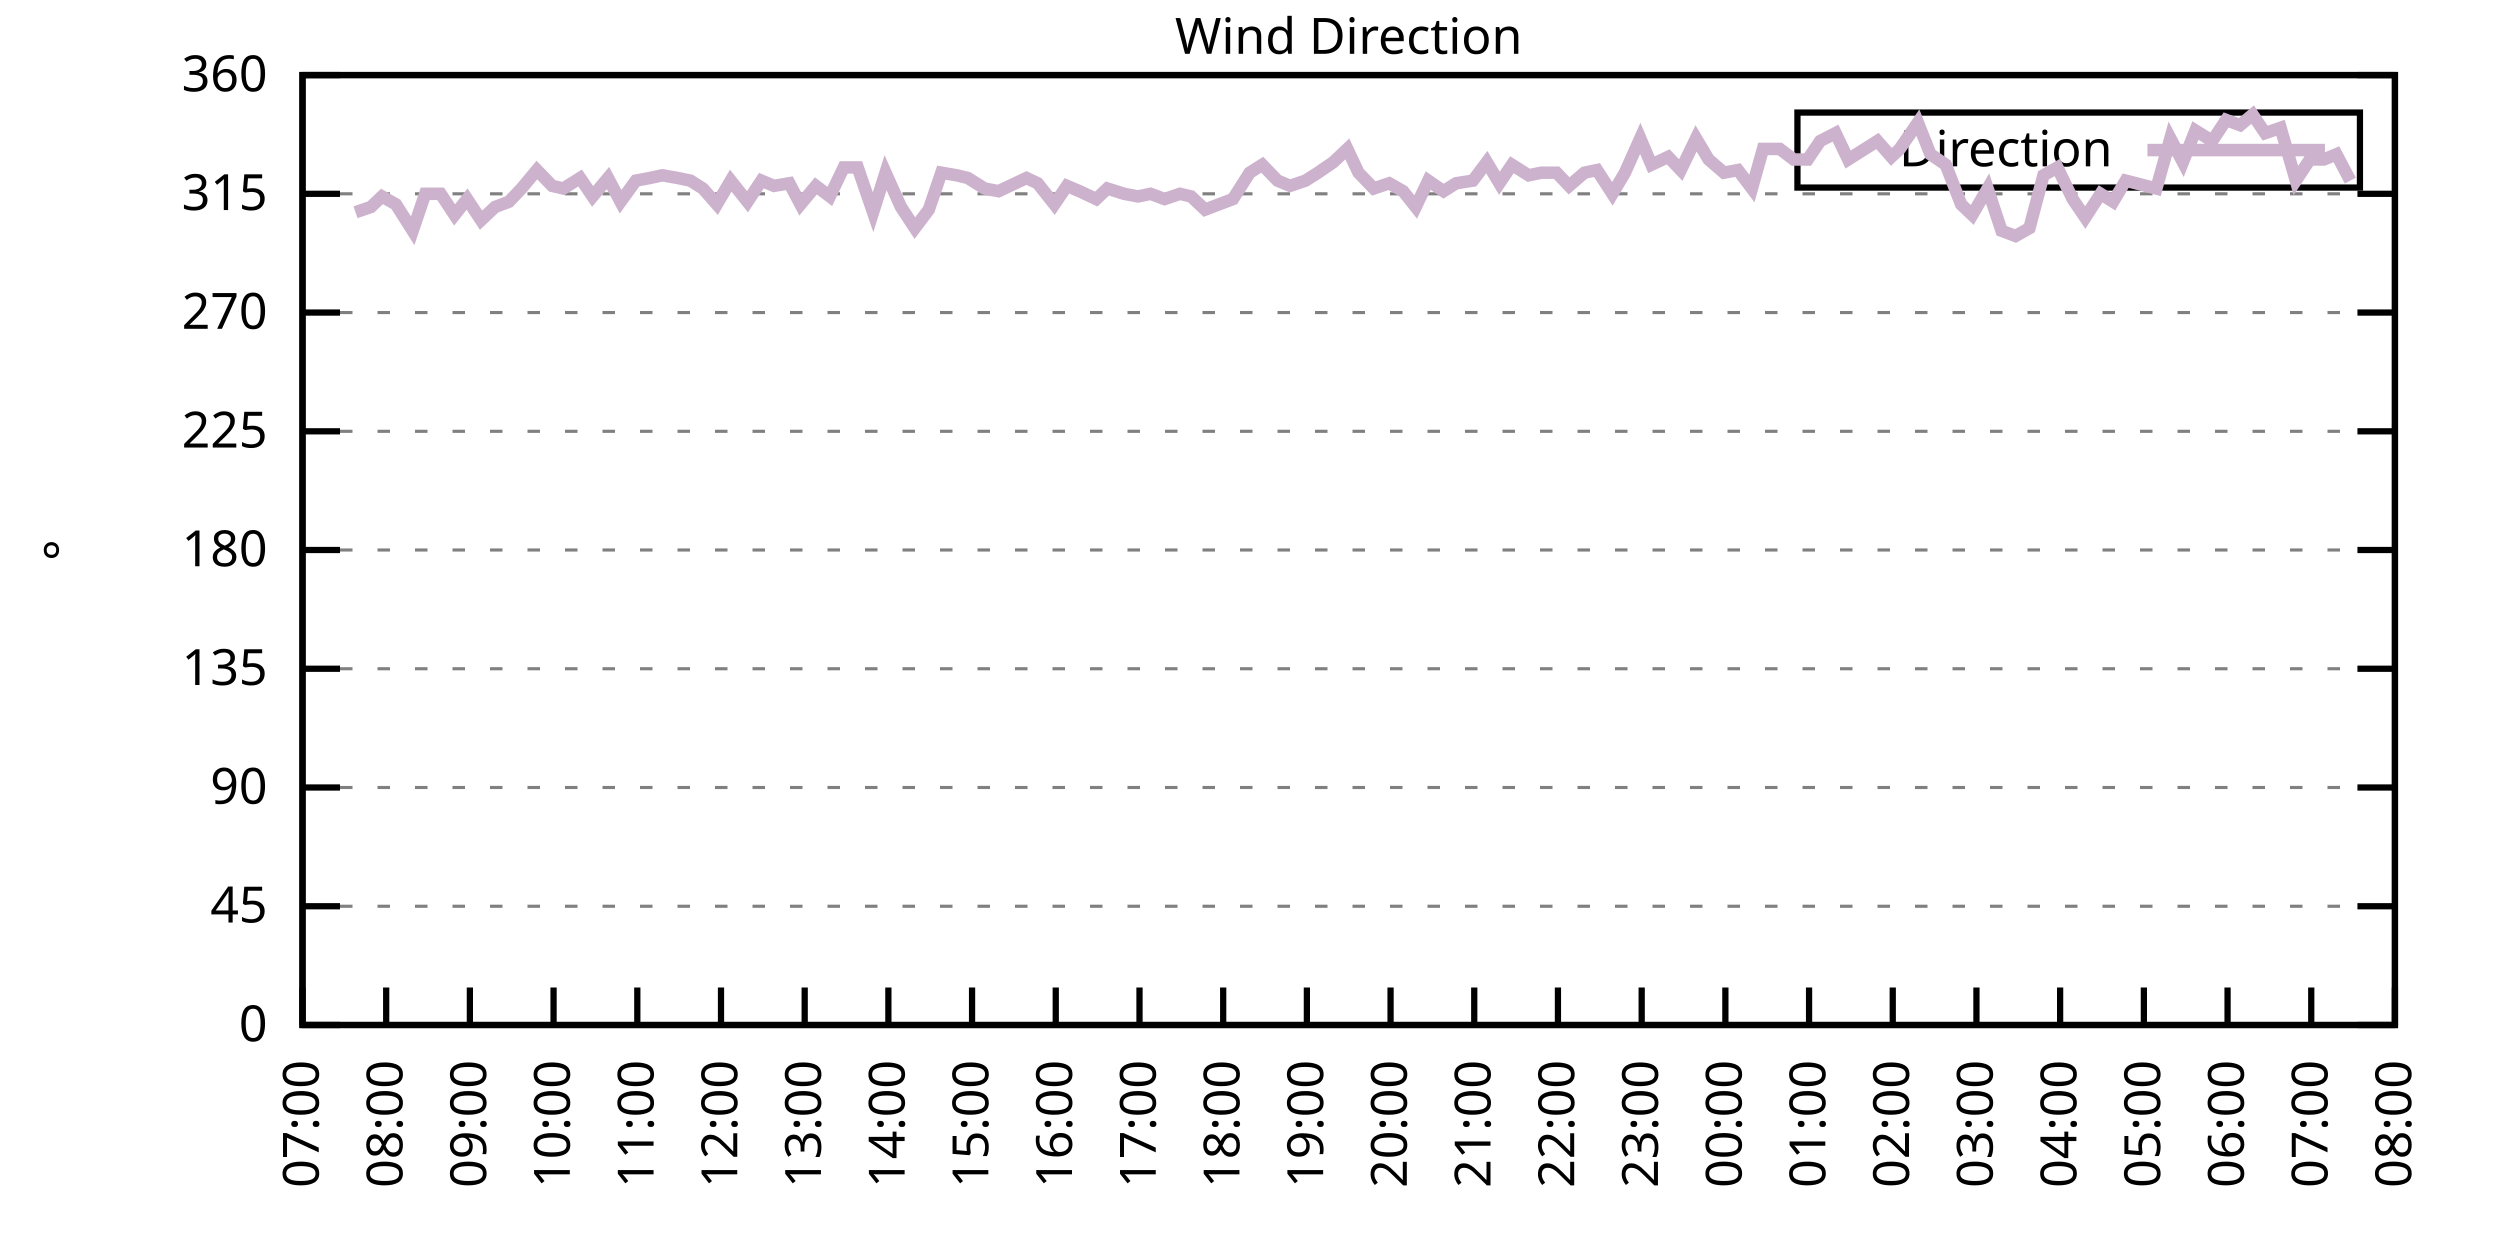
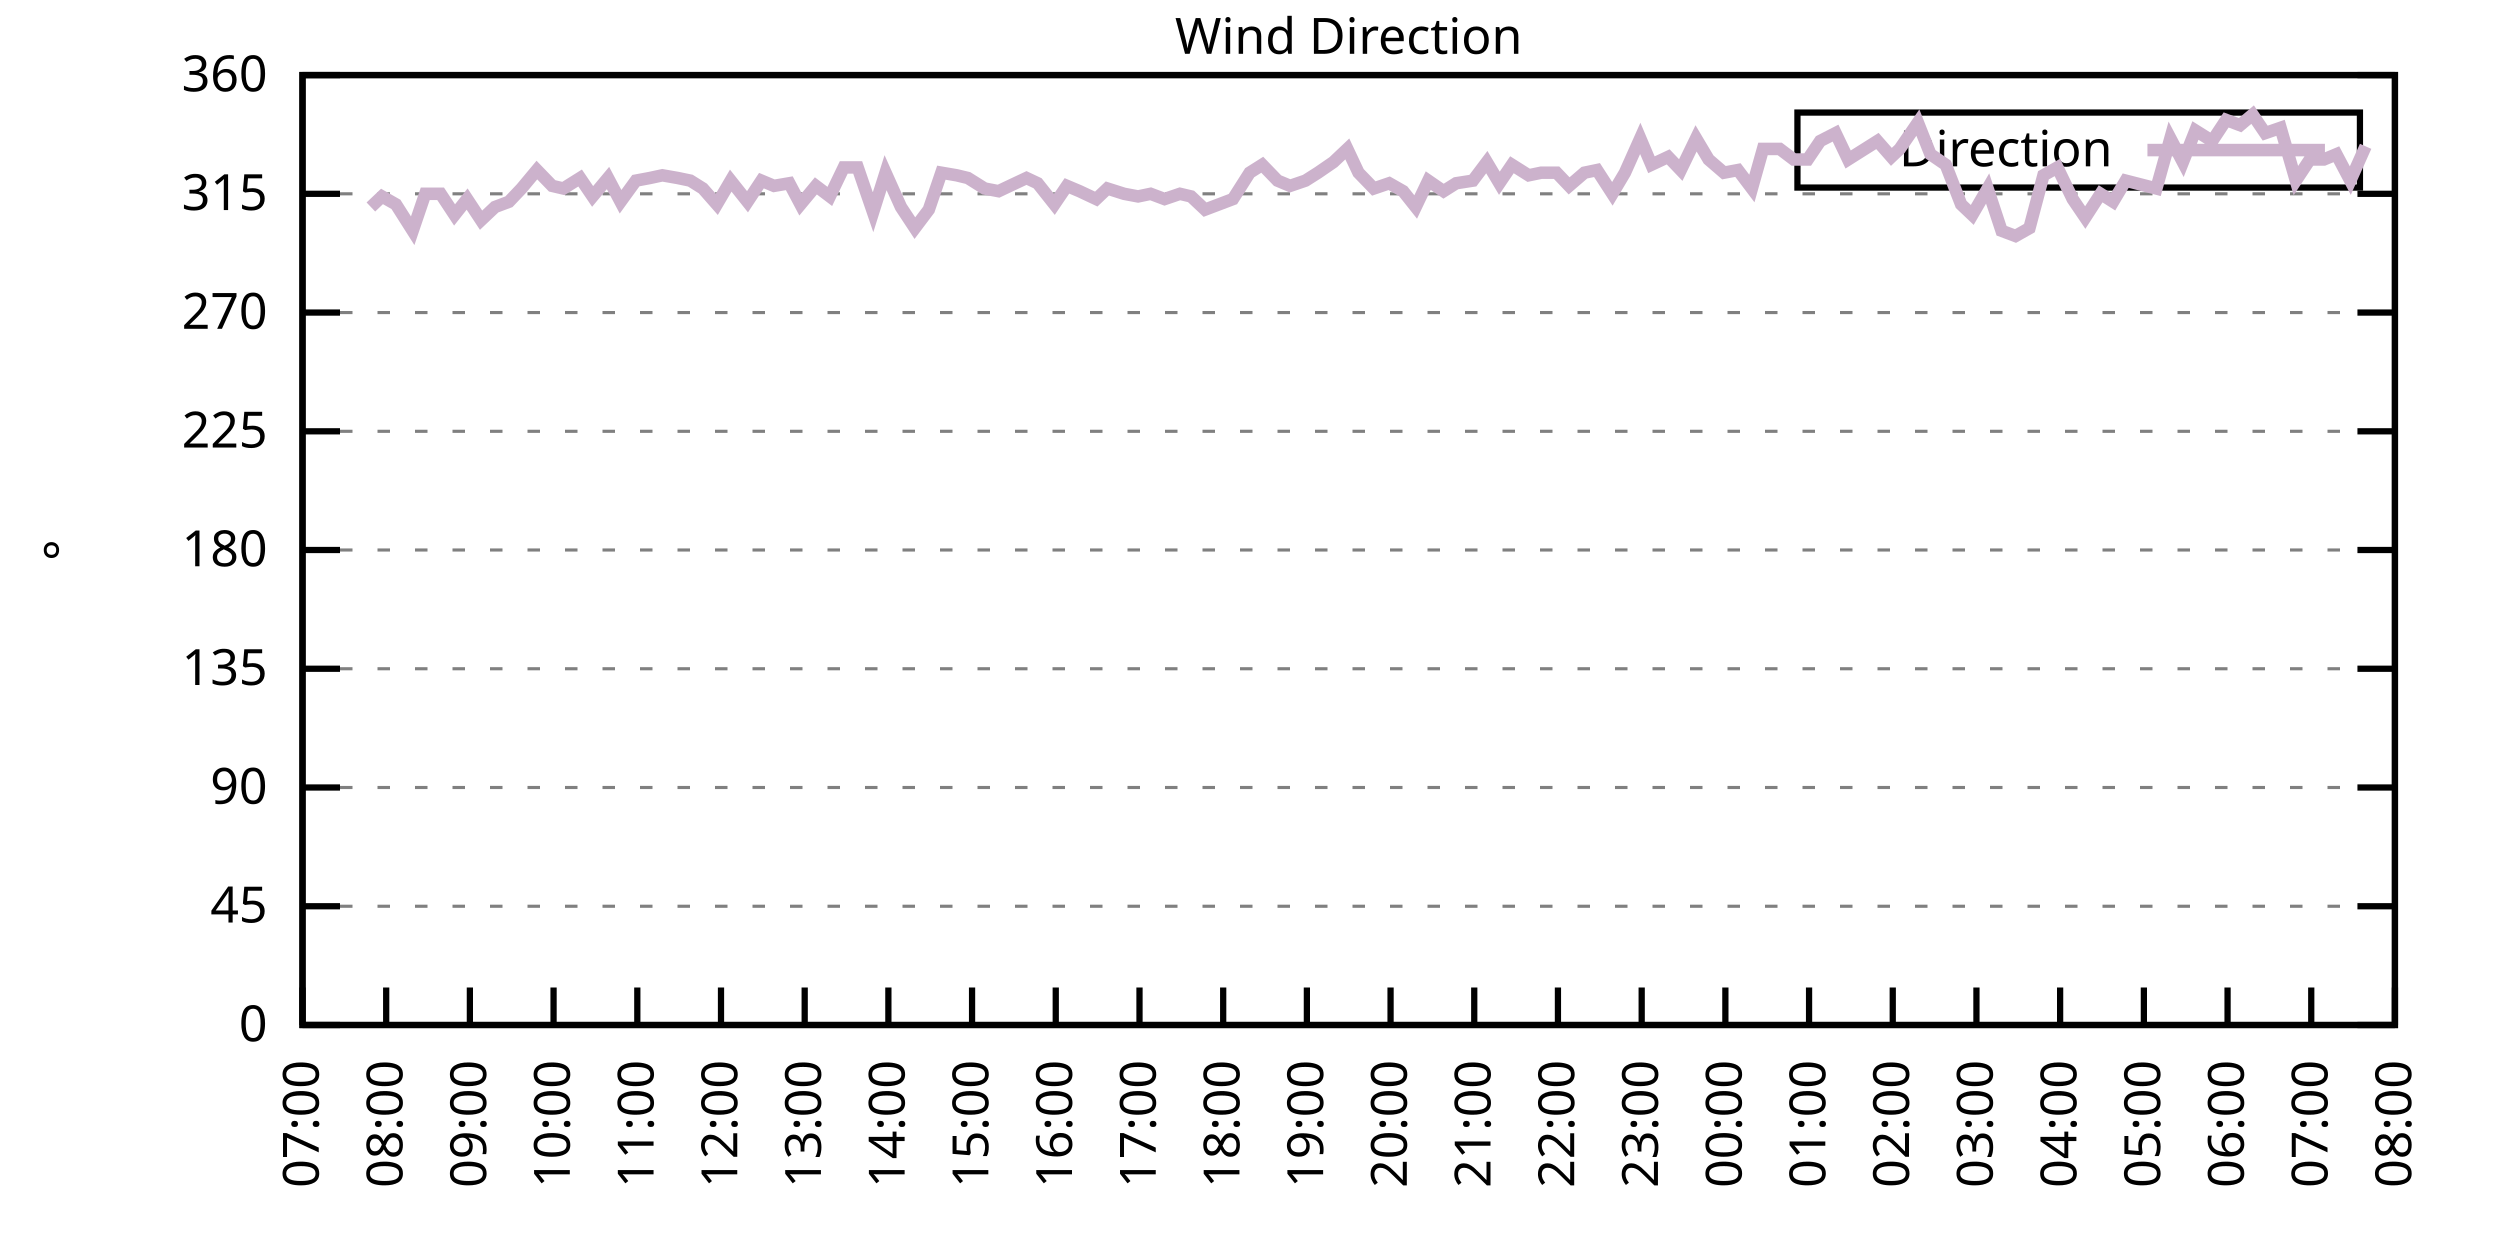
<svg xmlns="http://www.w3.org/2000/svg" xmlns:xlink="http://www.w3.org/1999/xlink" width="400" height="200" viewBox="0 0 400 200">
  <g id="gnuplot_canvas">
    <rect x="0" y="0" width="400" height="200" fill="none" />
    <defs>
      <circle id="gpDot" r="0.5" stroke-width="0.5" stroke="currentColor" />
      <path id="gpPt0" stroke-width="0.333" stroke="currentColor" d="M-1,0 h2 M0,-1 v2" />
      <path id="gpPt1" stroke-width="0.333" stroke="currentColor" d="M-1,-1 L1,1 M1,-1 L-1,1" />
      <path id="gpPt2" stroke-width="0.333" stroke="currentColor" d="M-1,0 L1,0 M0,-1 L0,1 M-1,-1 L1,1 M-1,1 L1,-1" />
      <rect id="gpPt3" stroke-width="0.333" stroke="currentColor" x="-1" y="-1" width="2" height="2" />
      <rect id="gpPt4" stroke-width="0.333" stroke="currentColor" fill="currentColor" x="-1" y="-1" width="2" height="2" />
      <circle id="gpPt5" stroke-width="0.333" stroke="currentColor" cx="0" cy="0" r="1" />
      <use xlink:href="#gpPt5" id="gpPt6" fill="currentColor" stroke="none" />
      <path id="gpPt7" stroke-width="0.333" stroke="currentColor" d="M0,-1.33 L-1.33,0.67 L1.33,0.67 z" />
      <use xlink:href="#gpPt7" id="gpPt8" fill="currentColor" stroke="none" />
      <use xlink:href="#gpPt7" id="gpPt9" stroke="currentColor" transform="rotate(180)" />
      <use xlink:href="#gpPt9" id="gpPt10" fill="currentColor" stroke="none" />
      <use xlink:href="#gpPt3" id="gpPt11" stroke="currentColor" transform="rotate(45)" />
      <use xlink:href="#gpPt11" id="gpPt12" fill="currentColor" stroke="none" />
      <path id="gpPt13" stroke-width="0.333" stroke="currentColor" d="M0,1.330 L1.265,0.411 L0.782,-1.067 L-0.782,-1.076 L-1.265,0.411 z" />
      <use xlink:href="#gpPt13" id="gpPt14" fill="currentColor" stroke="none" />
      <filter id="textbox" filterUnits="objectBoundingBox" x="0" y="0" height="1" width="1">
        <feFlood flood-color="white" flood-opacity="1" result="bgnd" />
        <feComposite in="SourceGraphic" in2="bgnd" operator="atop" />
      </filter>
      <filter id="greybox" filterUnits="objectBoundingBox" x="0" y="0" height="1" width="1">
        <feFlood flood-color="lightgrey" flood-opacity="1" result="grey" />
        <feComposite in="SourceGraphic" in2="grey" operator="atop" />
      </filter>
    </defs>
    <g fill="none" color="white" stroke="currentColor" stroke-width="1.00" stroke-linecap="butt" stroke-linejoin="miter">
</g>
    <g fill="none" color="black" stroke="currentColor" stroke-width="1.00" stroke-linecap="butt" stroke-linejoin="miter">
      <g stroke="none" shape-rendering="crispEdges">
        <polygon fill="rgb(255, 255, 255)" points="48.40,164.00 383.18,164.00 383.18,12.02 48.40,12.02 " />
      </g>
    </g>
    <g fill="none" color="black" stroke="currentColor" stroke-width="1.00" stroke-linecap="butt" stroke-linejoin="miter">
</g>
    <g fill="none" color="black" stroke="black" stroke-width="0.50" stroke-linecap="butt" stroke-linejoin="miter">
</g>
    <g fill="none" color="gray" stroke="currentColor" stroke-width="0.50" stroke-linecap="butt" stroke-linejoin="miter">
      <path stroke="gray" stroke-dasharray="2,4" class="gridline" d="M48.40,164.00 L383.19,164.00  " />
    </g>
    <g fill="none" color="gray" stroke="gray" stroke-width="1.00" stroke-linecap="butt" stroke-linejoin="miter">
</g>
    <g fill="none" color="black" stroke="currentColor" stroke-width="1.00" stroke-linecap="butt" stroke-linejoin="miter">
      <path stroke="black" d="M48.40,164.00 L54.40,164.00 M383.19,164.00 L377.19,164.00  " />
      <g transform="translate(42.80,166.60)" stroke="none" fill="black" font-family="Sans" font-size="8.00" text-anchor="end">
        <text>
          <tspan font-family="Sans"> 0</tspan>
        </text>
      </g>
    </g>
    <g fill="none" color="black" stroke="currentColor" stroke-width="1.00" stroke-linecap="butt" stroke-linejoin="miter">
</g>
    <g fill="none" color="black" stroke="black" stroke-width="0.50" stroke-linecap="butt" stroke-linejoin="miter">
</g>
    <g fill="none" color="gray" stroke="currentColor" stroke-width="0.50" stroke-linecap="butt" stroke-linejoin="miter">
      <path stroke="gray" stroke-dasharray="2,4" class="gridline" d="M48.40,145.00 L383.19,145.00  " />
    </g>
    <g fill="none" color="gray" stroke="gray" stroke-width="1.00" stroke-linecap="butt" stroke-linejoin="miter">
</g>
    <g fill="none" color="black" stroke="currentColor" stroke-width="1.00" stroke-linecap="butt" stroke-linejoin="miter">
      <path stroke="black" d="M48.40,145.00 L54.40,145.00 M383.19,145.00 L377.19,145.00  " />
      <g transform="translate(42.80,147.60)" stroke="none" fill="black" font-family="Sans" font-size="8.00" text-anchor="end">
        <text>
          <tspan font-family="Sans"> 45</tspan>
        </text>
      </g>
    </g>
    <g fill="none" color="black" stroke="currentColor" stroke-width="1.00" stroke-linecap="butt" stroke-linejoin="miter">
</g>
    <g fill="none" color="black" stroke="black" stroke-width="0.50" stroke-linecap="butt" stroke-linejoin="miter">
</g>
    <g fill="none" color="gray" stroke="currentColor" stroke-width="0.50" stroke-linecap="butt" stroke-linejoin="miter">
      <path stroke="gray" stroke-dasharray="2,4" class="gridline" d="M48.40,126.00 L383.19,126.00  " />
    </g>
    <g fill="none" color="gray" stroke="gray" stroke-width="1.00" stroke-linecap="butt" stroke-linejoin="miter">
</g>
    <g fill="none" color="black" stroke="currentColor" stroke-width="1.00" stroke-linecap="butt" stroke-linejoin="miter">
      <path stroke="black" d="M48.40,126.00 L54.40,126.00 M383.19,126.00 L377.19,126.00  " />
      <g transform="translate(42.80,128.60)" stroke="none" fill="black" font-family="Sans" font-size="8.00" text-anchor="end">
        <text>
          <tspan font-family="Sans"> 90</tspan>
        </text>
      </g>
    </g>
    <g fill="none" color="black" stroke="currentColor" stroke-width="1.00" stroke-linecap="butt" stroke-linejoin="miter">
</g>
    <g fill="none" color="black" stroke="black" stroke-width="0.50" stroke-linecap="butt" stroke-linejoin="miter">
</g>
    <g fill="none" color="gray" stroke="currentColor" stroke-width="0.50" stroke-linecap="butt" stroke-linejoin="miter">
      <path stroke="gray" stroke-dasharray="2,4" class="gridline" d="M48.40,107.00 L383.19,107.00  " />
    </g>
    <g fill="none" color="gray" stroke="gray" stroke-width="1.00" stroke-linecap="butt" stroke-linejoin="miter">
</g>
    <g fill="none" color="black" stroke="currentColor" stroke-width="1.00" stroke-linecap="butt" stroke-linejoin="miter">
      <path stroke="black" d="M48.40,107.00 L54.40,107.00 M383.19,107.00 L377.19,107.00  " />
      <g transform="translate(42.80,109.60)" stroke="none" fill="black" font-family="Sans" font-size="8.00" text-anchor="end">
        <text>
          <tspan font-family="Sans"> 135</tspan>
        </text>
      </g>
    </g>
    <g fill="none" color="black" stroke="currentColor" stroke-width="1.00" stroke-linecap="butt" stroke-linejoin="miter">
</g>
    <g fill="none" color="black" stroke="black" stroke-width="0.50" stroke-linecap="butt" stroke-linejoin="miter">
</g>
    <g fill="none" color="gray" stroke="currentColor" stroke-width="0.50" stroke-linecap="butt" stroke-linejoin="miter">
      <path stroke="gray" stroke-dasharray="2,4" class="gridline" d="M48.40,88.00 L383.19,88.00  " />
    </g>
    <g fill="none" color="gray" stroke="gray" stroke-width="1.00" stroke-linecap="butt" stroke-linejoin="miter">
</g>
    <g fill="none" color="black" stroke="currentColor" stroke-width="1.00" stroke-linecap="butt" stroke-linejoin="miter">
      <path stroke="black" d="M48.40,88.00 L54.40,88.00 M383.19,88.00 L377.19,88.00  " />
      <g transform="translate(42.80,90.60)" stroke="none" fill="black" font-family="Sans" font-size="8.00" text-anchor="end">
        <text>
          <tspan font-family="Sans"> 180</tspan>
        </text>
      </g>
    </g>
    <g fill="none" color="black" stroke="currentColor" stroke-width="1.00" stroke-linecap="butt" stroke-linejoin="miter">
</g>
    <g fill="none" color="black" stroke="black" stroke-width="0.50" stroke-linecap="butt" stroke-linejoin="miter">
</g>
    <g fill="none" color="gray" stroke="currentColor" stroke-width="0.50" stroke-linecap="butt" stroke-linejoin="miter">
      <path stroke="gray" stroke-dasharray="2,4" class="gridline" d="M48.40,69.01 L383.19,69.01  " />
    </g>
    <g fill="none" color="gray" stroke="gray" stroke-width="1.00" stroke-linecap="butt" stroke-linejoin="miter">
</g>
    <g fill="none" color="black" stroke="currentColor" stroke-width="1.00" stroke-linecap="butt" stroke-linejoin="miter">
      <path stroke="black" d="M48.40,69.01 L54.40,69.01 M383.19,69.01 L377.19,69.01  " />
      <g transform="translate(42.80,71.61)" stroke="none" fill="black" font-family="Sans" font-size="8.00" text-anchor="end">
        <text>
          <tspan font-family="Sans"> 225</tspan>
        </text>
      </g>
    </g>
    <g fill="none" color="black" stroke="currentColor" stroke-width="1.00" stroke-linecap="butt" stroke-linejoin="miter">
</g>
    <g fill="none" color="black" stroke="black" stroke-width="0.50" stroke-linecap="butt" stroke-linejoin="miter">
</g>
    <g fill="none" color="gray" stroke="currentColor" stroke-width="0.50" stroke-linecap="butt" stroke-linejoin="miter">
      <path stroke="gray" stroke-dasharray="2,4" class="gridline" d="M48.40,50.01 L383.19,50.01  " />
    </g>
    <g fill="none" color="gray" stroke="gray" stroke-width="1.00" stroke-linecap="butt" stroke-linejoin="miter">
</g>
    <g fill="none" color="black" stroke="currentColor" stroke-width="1.00" stroke-linecap="butt" stroke-linejoin="miter">
      <path stroke="black" d="M48.40,50.01 L54.40,50.01 M383.19,50.01 L377.19,50.01  " />
      <g transform="translate(42.80,52.61)" stroke="none" fill="black" font-family="Sans" font-size="8.00" text-anchor="end">
        <text>
          <tspan font-family="Sans"> 270</tspan>
        </text>
      </g>
    </g>
    <g fill="none" color="black" stroke="currentColor" stroke-width="1.00" stroke-linecap="butt" stroke-linejoin="miter">
</g>
    <g fill="none" color="black" stroke="black" stroke-width="0.50" stroke-linecap="butt" stroke-linejoin="miter">
</g>
    <g fill="none" color="gray" stroke="currentColor" stroke-width="0.50" stroke-linecap="butt" stroke-linejoin="miter">
      <path stroke="gray" stroke-dasharray="2,4" class="gridline" d="M48.40,31.01 L383.19,31.01  " />
    </g>
    <g fill="none" color="gray" stroke="gray" stroke-width="1.00" stroke-linecap="butt" stroke-linejoin="miter">
</g>
    <g fill="none" color="black" stroke="currentColor" stroke-width="1.00" stroke-linecap="butt" stroke-linejoin="miter">
      <path stroke="black" d="M48.40,31.01 L54.40,31.01 M383.19,31.01 L377.19,31.01  " />
      <g transform="translate(42.80,33.61)" stroke="none" fill="black" font-family="Sans" font-size="8.00" text-anchor="end">
        <text>
          <tspan font-family="Sans"> 315</tspan>
        </text>
      </g>
    </g>
    <g fill="none" color="black" stroke="currentColor" stroke-width="1.00" stroke-linecap="butt" stroke-linejoin="miter">
</g>
    <g fill="none" color="black" stroke="black" stroke-width="0.50" stroke-linecap="butt" stroke-linejoin="miter">
</g>
    <g fill="none" color="gray" stroke="currentColor" stroke-width="0.50" stroke-linecap="butt" stroke-linejoin="miter">
      <path stroke="gray" stroke-dasharray="2,4" class="gridline" d="M48.40,12.01 L383.19,12.01  " />
    </g>
    <g fill="none" color="gray" stroke="gray" stroke-width="1.00" stroke-linecap="butt" stroke-linejoin="miter">
</g>
    <g fill="none" color="black" stroke="currentColor" stroke-width="1.00" stroke-linecap="butt" stroke-linejoin="miter">
      <path stroke="black" d="M48.40,12.01 L54.40,12.01 M383.19,12.01 L377.19,12.01  " />
      <g transform="translate(42.80,14.61)" stroke="none" fill="black" font-family="Sans" font-size="8.00" text-anchor="end">
        <text>
          <tspan font-family="Sans"> 360</tspan>
        </text>
      </g>
    </g>
    <g fill="none" color="black" stroke="currentColor" stroke-width="1.00" stroke-linecap="butt" stroke-linejoin="miter">
      <path stroke="black" d="M48.40,164.00 L48.40,158.00  " />
      <g transform="translate(51.00,169.60) rotate(270.00)" stroke="none" fill="black" font-family="Sans" font-size="8.00" text-anchor="end">
        <text>
          <tspan font-family="Sans">07:00</tspan>
        </text>
      </g>
    </g>
    <g fill="none" color="black" stroke="currentColor" stroke-width="1.00" stroke-linecap="butt" stroke-linejoin="miter">
      <path stroke="black" d="M61.79,164.00 L61.79,158.00  " />
      <g transform="translate(64.39,169.60) rotate(270.00)" stroke="none" fill="black" font-family="Sans" font-size="8.00" text-anchor="end">
        <text>
          <tspan font-family="Sans">08:00</tspan>
        </text>
      </g>
    </g>
    <g fill="none" color="black" stroke="currentColor" stroke-width="1.00" stroke-linecap="butt" stroke-linejoin="miter">
      <path stroke="black" d="M75.18,164.00 L75.18,158.00  " />
      <g transform="translate(77.78,169.60) rotate(270.00)" stroke="none" fill="black" font-family="Sans" font-size="8.00" text-anchor="end">
        <text>
          <tspan font-family="Sans">09:00</tspan>
        </text>
      </g>
    </g>
    <g fill="none" color="black" stroke="currentColor" stroke-width="1.00" stroke-linecap="butt" stroke-linejoin="miter">
      <path stroke="black" d="M88.57,164.00 L88.57,158.00  " />
      <g transform="translate(91.17,169.60) rotate(270.00)" stroke="none" fill="black" font-family="Sans" font-size="8.00" text-anchor="end">
        <text>
          <tspan font-family="Sans">10:00</tspan>
        </text>
      </g>
    </g>
    <g fill="none" color="black" stroke="currentColor" stroke-width="1.00" stroke-linecap="butt" stroke-linejoin="miter">
      <path stroke="black" d="M101.97,164.00 L101.97,158.00  " />
      <g transform="translate(104.57,169.60) rotate(270.00)" stroke="none" fill="black" font-family="Sans" font-size="8.00" text-anchor="end">
        <text>
          <tspan font-family="Sans">11:00</tspan>
        </text>
      </g>
    </g>
    <g fill="none" color="black" stroke="currentColor" stroke-width="1.00" stroke-linecap="butt" stroke-linejoin="miter">
      <path stroke="black" d="M115.36,164.00 L115.36,158.00  " />
      <g transform="translate(117.96,169.60) rotate(270.00)" stroke="none" fill="black" font-family="Sans" font-size="8.00" text-anchor="end">
        <text>
          <tspan font-family="Sans">12:00</tspan>
        </text>
      </g>
    </g>
    <g fill="none" color="black" stroke="currentColor" stroke-width="1.00" stroke-linecap="butt" stroke-linejoin="miter">
      <path stroke="black" d="M128.75,164.00 L128.75,158.00  " />
      <g transform="translate(131.35,169.60) rotate(270.00)" stroke="none" fill="black" font-family="Sans" font-size="8.00" text-anchor="end">
        <text>
          <tspan font-family="Sans">13:00</tspan>
        </text>
      </g>
    </g>
    <g fill="none" color="black" stroke="currentColor" stroke-width="1.00" stroke-linecap="butt" stroke-linejoin="miter">
      <path stroke="black" d="M142.14,164.00 L142.14,158.00  " />
      <g transform="translate(144.74,169.60) rotate(270.00)" stroke="none" fill="black" font-family="Sans" font-size="8.00" text-anchor="end">
        <text>
          <tspan font-family="Sans">14:00</tspan>
        </text>
      </g>
    </g>
    <g fill="none" color="black" stroke="currentColor" stroke-width="1.00" stroke-linecap="butt" stroke-linejoin="miter">
      <path stroke="black" d="M155.53,164.00 L155.53,158.00  " />
      <g transform="translate(158.13,169.60) rotate(270.00)" stroke="none" fill="black" font-family="Sans" font-size="8.00" text-anchor="end">
        <text>
          <tspan font-family="Sans">15:00</tspan>
        </text>
      </g>
    </g>
    <g fill="none" color="black" stroke="currentColor" stroke-width="1.00" stroke-linecap="butt" stroke-linejoin="miter">
      <path stroke="black" d="M168.92,164.00 L168.92,158.00  " />
      <g transform="translate(171.52,169.60) rotate(270.00)" stroke="none" fill="black" font-family="Sans" font-size="8.00" text-anchor="end">
        <text>
          <tspan font-family="Sans">16:00</tspan>
        </text>
      </g>
    </g>
    <g fill="none" color="black" stroke="currentColor" stroke-width="1.00" stroke-linecap="butt" stroke-linejoin="miter">
      <path stroke="black" d="M182.32,164.00 L182.32,158.00  " />
      <g transform="translate(184.92,169.60) rotate(270.00)" stroke="none" fill="black" font-family="Sans" font-size="8.00" text-anchor="end">
        <text>
          <tspan font-family="Sans">17:00</tspan>
        </text>
      </g>
    </g>
    <g fill="none" color="black" stroke="currentColor" stroke-width="1.00" stroke-linecap="butt" stroke-linejoin="miter">
      <path stroke="black" d="M195.71,164.00 L195.71,158.00  " />
      <g transform="translate(198.31,169.60) rotate(270.00)" stroke="none" fill="black" font-family="Sans" font-size="8.00" text-anchor="end">
        <text>
          <tspan font-family="Sans">18:00</tspan>
        </text>
      </g>
    </g>
    <g fill="none" color="black" stroke="currentColor" stroke-width="1.00" stroke-linecap="butt" stroke-linejoin="miter">
      <path stroke="black" d="M209.10,164.00 L209.10,158.00  " />
      <g transform="translate(211.70,169.60) rotate(270.00)" stroke="none" fill="black" font-family="Sans" font-size="8.00" text-anchor="end">
        <text>
          <tspan font-family="Sans">19:00</tspan>
        </text>
      </g>
    </g>
    <g fill="none" color="black" stroke="currentColor" stroke-width="1.00" stroke-linecap="butt" stroke-linejoin="miter">
      <path stroke="black" d="M222.49,164.00 L222.49,158.00  " />
      <g transform="translate(225.09,169.60) rotate(270.00)" stroke="none" fill="black" font-family="Sans" font-size="8.00" text-anchor="end">
        <text>
          <tspan font-family="Sans">20:00</tspan>
        </text>
      </g>
    </g>
    <g fill="none" color="black" stroke="currentColor" stroke-width="1.00" stroke-linecap="butt" stroke-linejoin="miter">
      <path stroke="black" d="M235.88,164.00 L235.88,158.00  " />
      <g transform="translate(238.48,169.60) rotate(270.00)" stroke="none" fill="black" font-family="Sans" font-size="8.00" text-anchor="end">
        <text>
          <tspan font-family="Sans">21:00</tspan>
        </text>
      </g>
    </g>
    <g fill="none" color="black" stroke="currentColor" stroke-width="1.00" stroke-linecap="butt" stroke-linejoin="miter">
      <path stroke="black" d="M249.27,164.00 L249.27,158.00  " />
      <g transform="translate(251.87,169.60) rotate(270.00)" stroke="none" fill="black" font-family="Sans" font-size="8.00" text-anchor="end">
        <text>
          <tspan font-family="Sans">22:00</tspan>
        </text>
      </g>
    </g>
    <g fill="none" color="black" stroke="currentColor" stroke-width="1.00" stroke-linecap="butt" stroke-linejoin="miter">
      <path stroke="black" d="M262.67,164.00 L262.67,158.00  " />
      <g transform="translate(265.27,169.60) rotate(270.00)" stroke="none" fill="black" font-family="Sans" font-size="8.00" text-anchor="end">
        <text>
          <tspan font-family="Sans">23:00</tspan>
        </text>
      </g>
    </g>
    <g fill="none" color="black" stroke="currentColor" stroke-width="1.00" stroke-linecap="butt" stroke-linejoin="miter">
      <path stroke="black" d="M276.06,164.00 L276.06,158.00  " />
      <g transform="translate(278.66,169.60) rotate(270.00)" stroke="none" fill="black" font-family="Sans" font-size="8.00" text-anchor="end">
        <text>
          <tspan font-family="Sans">00:00</tspan>
        </text>
      </g>
    </g>
    <g fill="none" color="black" stroke="currentColor" stroke-width="1.00" stroke-linecap="butt" stroke-linejoin="miter">
      <path stroke="black" d="M289.45,164.00 L289.45,158.00  " />
      <g transform="translate(292.05,169.60) rotate(270.00)" stroke="none" fill="black" font-family="Sans" font-size="8.00" text-anchor="end">
        <text>
          <tspan font-family="Sans">01:00</tspan>
        </text>
      </g>
    </g>
    <g fill="none" color="black" stroke="currentColor" stroke-width="1.00" stroke-linecap="butt" stroke-linejoin="miter">
      <path stroke="black" d="M302.84,164.00 L302.84,158.00  " />
      <g transform="translate(305.44,169.60) rotate(270.00)" stroke="none" fill="black" font-family="Sans" font-size="8.00" text-anchor="end">
        <text>
          <tspan font-family="Sans">02:00</tspan>
        </text>
      </g>
    </g>
    <g fill="none" color="black" stroke="currentColor" stroke-width="1.00" stroke-linecap="butt" stroke-linejoin="miter">
      <path stroke="black" d="M316.23,164.00 L316.23,158.00  " />
      <g transform="translate(318.83,169.60) rotate(270.00)" stroke="none" fill="black" font-family="Sans" font-size="8.00" text-anchor="end">
        <text>
          <tspan font-family="Sans">03:00</tspan>
        </text>
      </g>
    </g>
    <g fill="none" color="black" stroke="currentColor" stroke-width="1.00" stroke-linecap="butt" stroke-linejoin="miter">
      <path stroke="black" d="M329.62,164.00 L329.62,158.00  " />
      <g transform="translate(332.22,169.60) rotate(270.00)" stroke="none" fill="black" font-family="Sans" font-size="8.00" text-anchor="end">
        <text>
          <tspan font-family="Sans">04:00</tspan>
        </text>
      </g>
    </g>
    <g fill="none" color="black" stroke="currentColor" stroke-width="1.00" stroke-linecap="butt" stroke-linejoin="miter">
      <path stroke="black" d="M343.02,164.00 L343.02,158.00  " />
      <g transform="translate(345.62,169.60) rotate(270.00)" stroke="none" fill="black" font-family="Sans" font-size="8.00" text-anchor="end">
        <text>
          <tspan font-family="Sans">05:00</tspan>
        </text>
      </g>
    </g>
    <g fill="none" color="black" stroke="currentColor" stroke-width="1.00" stroke-linecap="butt" stroke-linejoin="miter">
      <path stroke="black" d="M356.41,164.00 L356.41,158.00  " />
      <g transform="translate(359.01,169.60) rotate(270.00)" stroke="none" fill="black" font-family="Sans" font-size="8.00" text-anchor="end">
        <text>
          <tspan font-family="Sans">06:00</tspan>
        </text>
      </g>
    </g>
    <g fill="none" color="black" stroke="currentColor" stroke-width="1.00" stroke-linecap="butt" stroke-linejoin="miter">
      <path stroke="black" d="M369.80,164.00 L369.80,158.00  " />
      <g transform="translate(372.40,169.60) rotate(270.00)" stroke="none" fill="black" font-family="Sans" font-size="8.00" text-anchor="end">
        <text>
          <tspan font-family="Sans">07:00</tspan>
        </text>
      </g>
    </g>
    <g fill="none" color="black" stroke="currentColor" stroke-width="1.00" stroke-linecap="butt" stroke-linejoin="miter">
      <path stroke="black" d="M383.19,164.00 L383.19,158.00  " />
      <g transform="translate(385.79,169.60) rotate(270.00)" stroke="none" fill="black" font-family="Sans" font-size="8.00" text-anchor="end">
        <text>
          <tspan font-family="Sans">08:00</tspan>
        </text>
      </g>
    </g>
    <g fill="none" color="black" stroke="currentColor" stroke-width="1.00" stroke-linecap="butt" stroke-linejoin="miter">
</g>
    <g fill="none" color="black" stroke="currentColor" stroke-width="1.00" stroke-linecap="butt" stroke-linejoin="miter">
      <path stroke="black" d="M48.40,12.01 L48.40,164.00 L383.19,164.00 L383.19,12.01 L48.40,12.01 Z  " />
    </g>
    <g fill="none" color="black" stroke="currentColor" stroke-width="1.00" stroke-linecap="butt" stroke-linejoin="miter">
</g>
    <g fill="none" color="black" stroke="currentColor" stroke-width="1.00" stroke-linecap="butt" stroke-linejoin="miter">
      <path stroke="black" d="M287.59,30.01 L287.59,18.01 L377.59,18.01 L377.59,30.01 L287.59,30.01 Z  " />
    </g>
    <g id="Wind_direction_plot_1">
      <g fill="none" color="white" stroke="black" stroke-width="2.00" stroke-linecap="butt" stroke-linejoin="miter">
</g>
      <g fill="none" color="black" stroke="currentColor" stroke-width="2.00" stroke-linecap="butt" stroke-linejoin="miter">
        <g transform="translate(337.99,26.61)" stroke="none" fill="black" font-family="Sans" font-size="8.00" text-anchor="end">
          <text>
            <tspan font-family="Sans">Direction</tspan>
          </text>
        </g>
      </g>
      <g fill="none" color="black" stroke="currentColor" stroke-width="2.00" stroke-linecap="butt" stroke-linejoin="miter">
-         <path stroke="rgb(204, 178, 204)" d="M343.59,24.01 L371.99,24.01 M56.88,33.96 L59.34,33.12 L61.12,31.43 L63.35,32.70 L66.03,36.92 L68.04,31.01   L70.50,31.01 L72.73,34.39 L74.74,31.85 L76.97,35.23 L79.20,33.12 L81.43,32.28 L83.44,30.16 L85.90,27.21   L88.35,29.74 L90.14,30.16 L92.82,28.48 L94.82,31.43 L97.28,28.48 L99.29,32.28 L101.74,28.90 L103.98,28.48   L105.98,28.05 L108.44,28.48 L110.45,28.90 L112.46,30.16 L114.69,32.70 L116.92,28.90 L119.60,32.28 L121.83,28.90   L123.84,29.74 L126.29,29.32 L128.08,32.70 L130.54,29.74 L132.77,31.43 L135.00,26.79 L137.23,26.79 L139.69,33.96   L141.69,27.63 L144.15,33.12 L146.38,36.50 L148.61,33.54 L150.62,27.63 L153.08,28.05 L154.86,28.48 L157.54,30.16   L159.77,30.59 L161.56,29.74 L164.24,28.48 L166.02,29.32 L168.70,32.70 L170.71,29.74 L172.72,30.59 L175.40,31.85   L177.18,30.16 L179.86,31.01 L182.09,31.43 L184.10,31.01 L186.33,31.85 L188.79,31.01 L190.57,31.43 L192.81,33.54   L197.27,31.85 L199.95,27.63 L201.96,26.36 L204.41,28.90 L206.42,29.74 L208.88,28.90 L210.88,27.63 L213.34,25.94   L215.57,23.83 L217.36,27.63 L219.81,30.16 L222.27,29.32 L224.50,30.59 L226.51,33.12 L228.52,28.90 L230.97,30.59   L232.98,29.32 L235.66,28.90 L237.89,25.94 L239.90,29.32 L241.91,26.36 L244.59,28.05 L246.60,27.63 L249.05,27.63   L251.06,29.74 L253.51,27.63 L255.52,27.21 L257.98,31.01 L259.99,27.63 L262.44,22.14 L264.23,26.36 L266.91,25.10   L268.92,27.21 L271.37,22.14 L273.38,25.52 L275.83,27.63 L278.07,27.21 L280.30,30.16 L282.08,23.83 L284.76,23.83   L286.99,25.52 L289.23,25.52 L291.23,22.56 L293.69,21.30 L295.70,25.52 L297.71,24.25 L300.39,22.56 L302.62,25.10   L303.96,23.83 L306.86,19.61 L308.87,24.68 L311.32,26.36 L313.78,32.70 L315.56,34.39 L318.02,30.16 L320.25,36.92   L322.48,37.76 L324.71,36.50 L326.95,28.05 L329.18,26.79 L331.63,31.85 L333.64,34.81 L336.10,31.01 L338.10,32.28   L340.11,28.90 L345.02,30.16 L347.26,22.14 L349.26,25.94 L351.27,20.88 L353.95,22.56 L356.18,19.19 L358.42,20.03   L360.42,18.34 L362.43,21.30 L364.89,20.45 L367.34,28.90 L369.58,25.52 L371.81,25.52 L373.82,24.68 L376.05,28.90    " />
+         <path stroke="rgb(204, 178, 204)" d="M343.59,24.01 L371.99,24.01 M59.34,33.12 L61.12,31.43 L63.35,32.70 L66.03,36.92 L68.04,31.01 L70.50,31.01   L72.73,34.39 L74.74,31.85 L76.97,35.23 L79.20,33.12 L81.43,32.28 L83.44,30.16 L85.90,27.21 L88.35,29.74   L90.14,30.16 L92.82,28.48 L94.82,31.43 L97.28,28.48 L99.29,32.28 L101.74,28.90 L103.98,28.48 L105.98,28.05   L108.44,28.48 L110.45,28.90 L112.46,30.16 L114.69,32.70 L116.92,28.90 L119.60,32.28 L121.83,28.90 L123.84,29.74   L126.29,29.32 L128.08,32.70 L130.54,29.74 L132.77,31.43 L135.00,26.79 L137.23,26.79 L139.69,33.96 L141.69,27.63   L144.15,33.12 L146.38,36.50 L148.61,33.54 L150.62,27.63 L153.08,28.05 L154.86,28.48 L157.54,30.16 L159.77,30.59   L161.56,29.74 L164.24,28.48 L166.02,29.32 L168.70,32.70 L170.71,29.74 L172.72,30.59 L175.40,31.85 L177.18,30.16   L179.86,31.01 L182.09,31.43 L184.10,31.01 L186.33,31.85 L188.79,31.01 L190.57,31.43 L192.81,33.54 L197.27,31.85   L199.95,27.63 L201.96,26.36 L204.41,28.90 L206.42,29.74 L208.88,28.90 L210.88,27.63 L213.34,25.94 L215.57,23.83   L217.36,27.63 L219.81,30.16 L222.27,29.32 L224.50,30.59 L226.51,33.12 L228.52,28.90 L230.97,30.59 L232.98,29.32   L235.66,28.90 L237.89,25.94 L239.90,29.32 L241.91,26.36 L244.59,28.05 L246.60,27.63 L249.05,27.63 L251.06,29.74   L253.51,27.63 L255.52,27.21 L257.98,31.01 L259.99,27.63 L262.44,22.14 L264.23,26.36 L266.91,25.10 L268.92,27.21   L271.37,22.14 L273.38,25.52 L275.83,27.63 L278.07,27.21 L280.30,30.16 L282.08,23.83 L284.76,23.83 L286.99,25.52   L289.23,25.52 L291.23,22.56 L293.69,21.30 L295.70,25.52 L297.71,24.25 L300.39,22.56 L302.62,25.10 L303.96,23.83   L306.86,19.61 L308.87,24.68 L311.32,26.36 L313.78,32.70 L315.56,34.39 L318.02,30.16 L320.25,36.92 L322.48,37.76   L324.71,36.50 L326.95,28.05 L329.18,26.79 L331.63,31.85 L333.64,34.81 L336.10,31.01 L338.10,32.28 L340.11,28.90   L345.02,30.16 L347.26,22.14 L349.26,25.94 L351.27,20.88 L353.95,22.56 L356.18,19.19 L358.42,20.03 L360.42,18.34   L362.43,21.30 L364.89,20.45 L367.34,28.90 L369.58,25.52 L371.81,25.52 L373.82,24.68 L376.05,28.90 L378.50,23.41    " />
      </g>
    </g>
    <g fill="none" color="black" stroke="currentColor" stroke-width="2.00" stroke-linecap="butt" stroke-linejoin="miter">
</g>
    <g fill="none" color="black" stroke="black" stroke-width="1.00" stroke-linecap="butt" stroke-linejoin="miter">
</g>
    <g fill="none" color="black" stroke="currentColor" stroke-width="1.00" stroke-linecap="butt" stroke-linejoin="miter">
      <path stroke="black" d="M48.40,12.01 L48.40,164.00 L383.19,164.00 L383.19,12.01 L48.40,12.01 Z  " />
      <g transform="translate(12.80,88.01) rotate(270.00)" stroke="none" fill="black" font-family="Sans" font-size="8.00" text-anchor="middle">
        <text>
          <tspan font-family="Sans">°</tspan>
        </text>
      </g>
    </g>
    <g fill="none" color="black" stroke="currentColor" stroke-width="1.00" stroke-linecap="butt" stroke-linejoin="miter">
</g>
    <g fill="none" color="black" stroke="currentColor" stroke-width="1.00" stroke-linecap="butt" stroke-linejoin="miter">
      <g transform="translate(215.79,8.61)" stroke="none" fill="black" font-family="Sans" font-size="8.00" text-anchor="middle">
        <text>
          <tspan font-family="Sans">Wind Direction</tspan>
        </text>
      </g>
    </g>
    <g fill="none" color="black" stroke="currentColor" stroke-width="1.00" stroke-linecap="butt" stroke-linejoin="miter">
</g>
  </g>
</svg>
